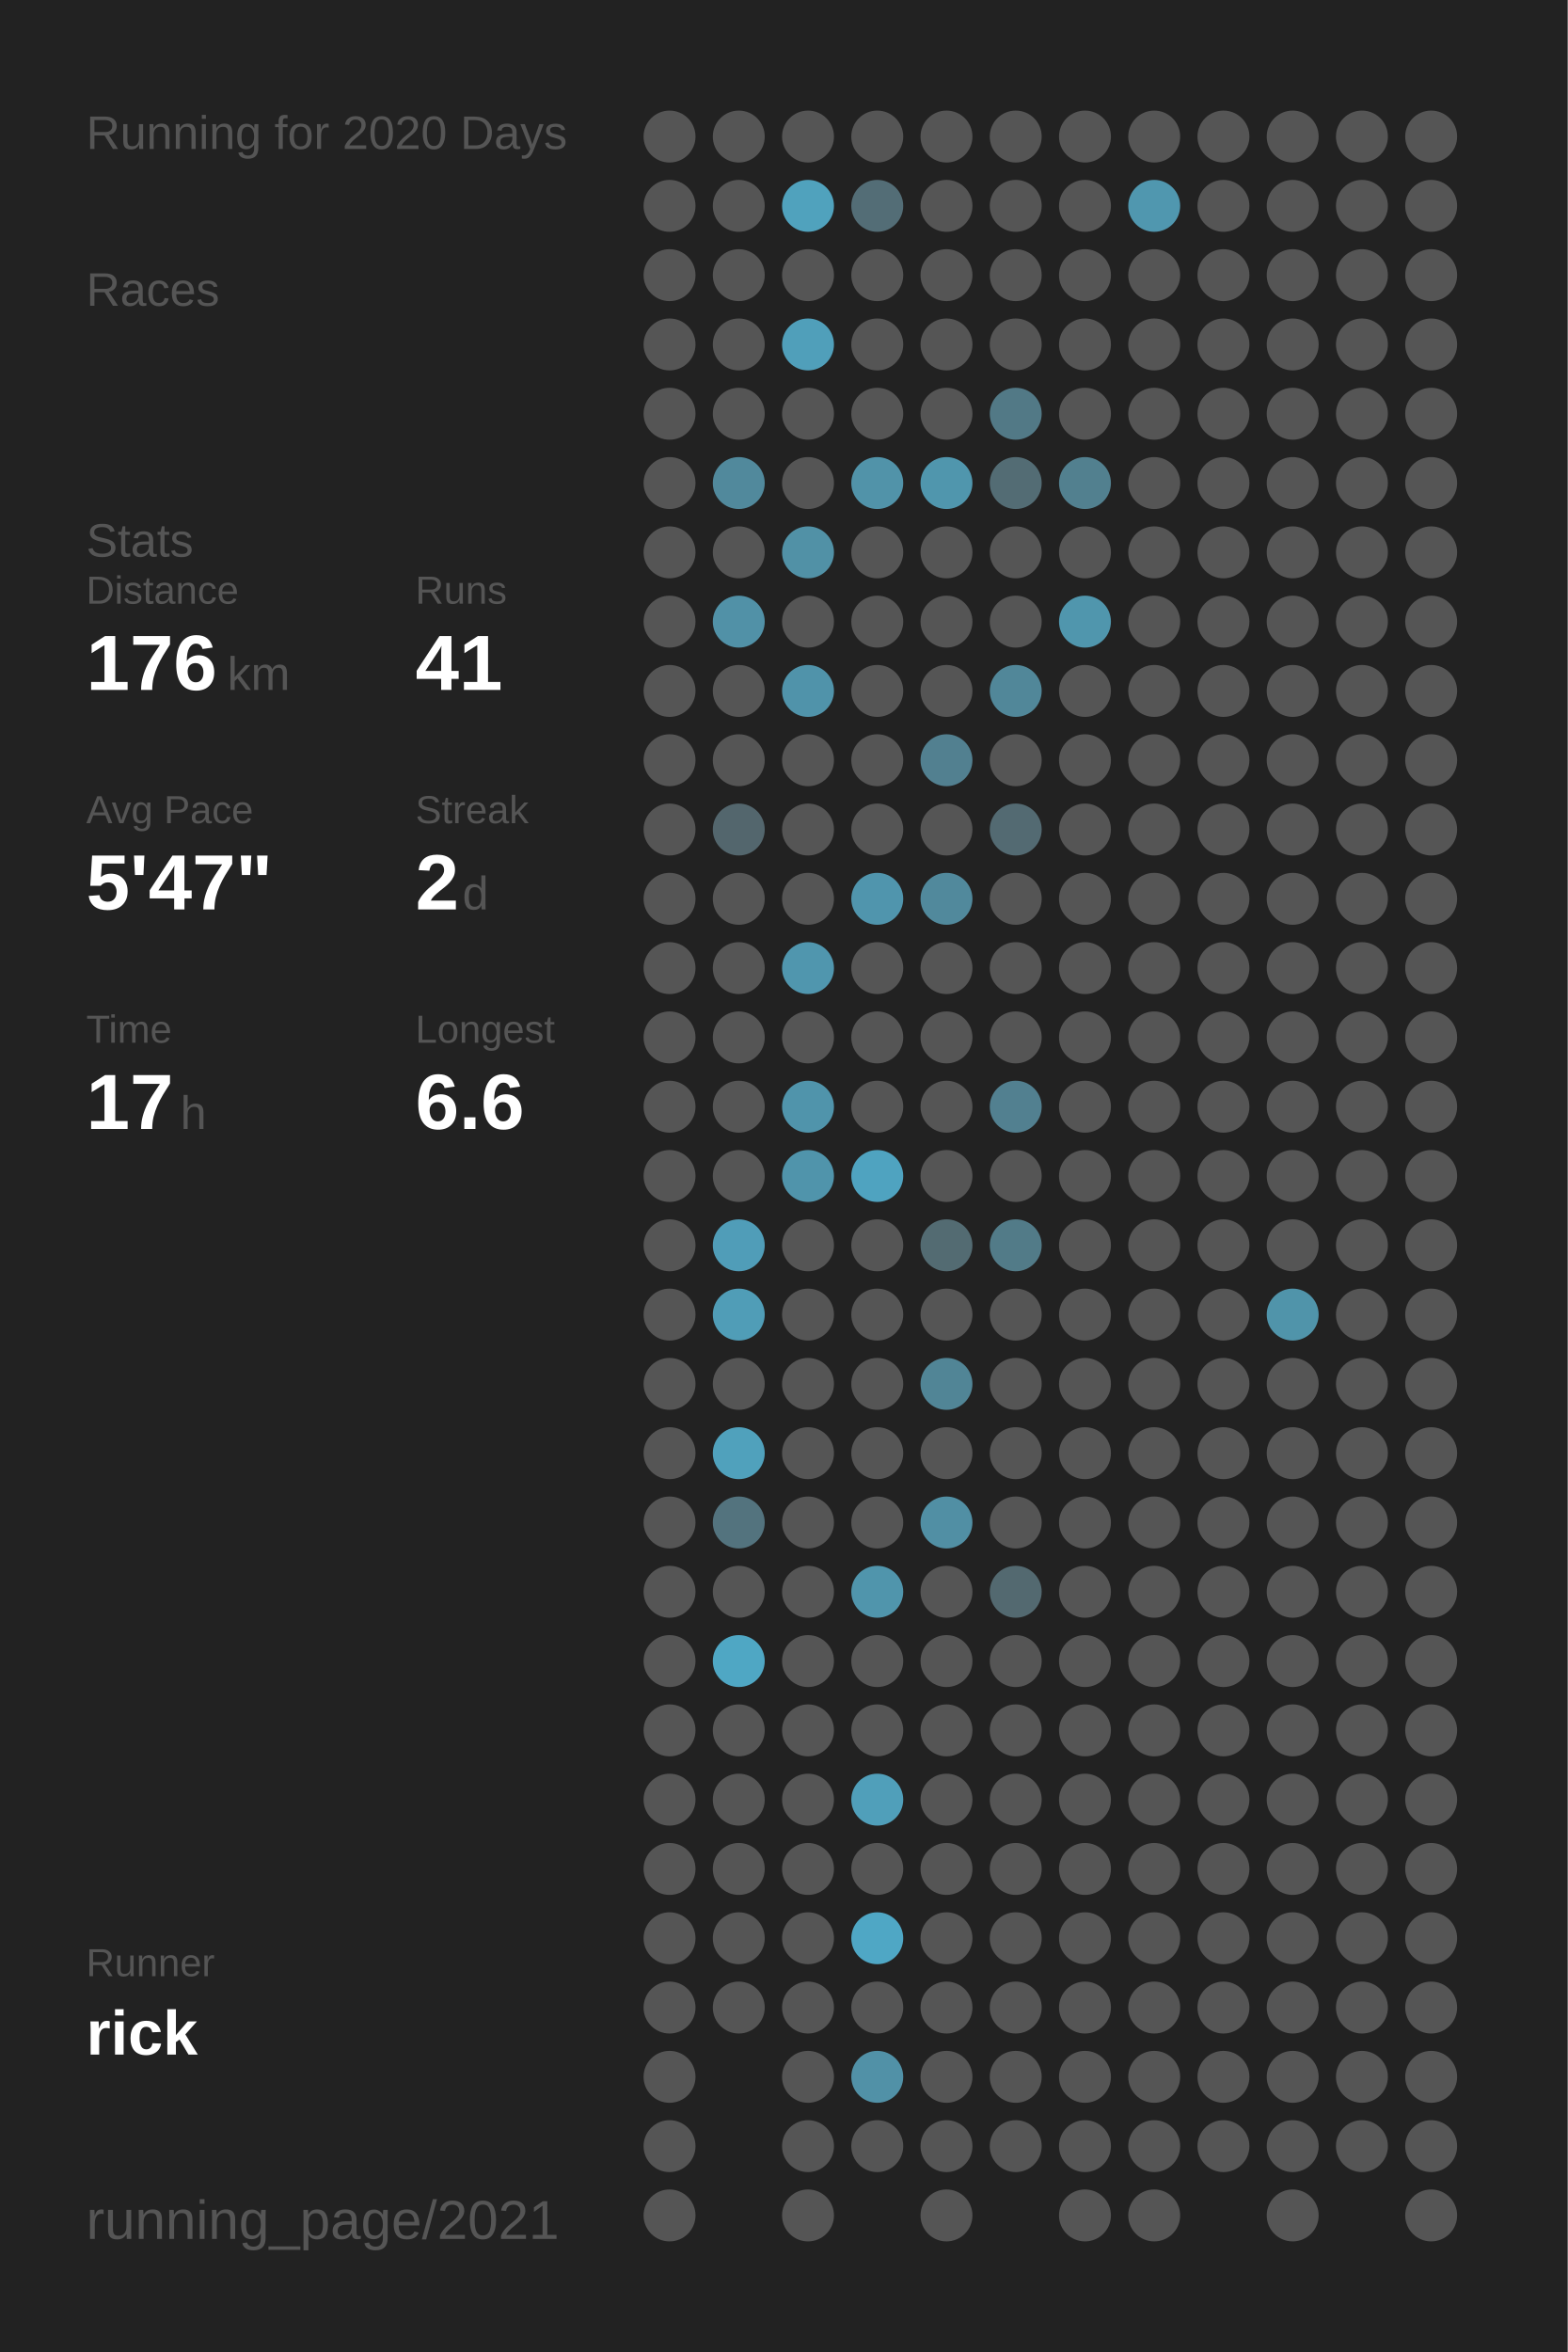
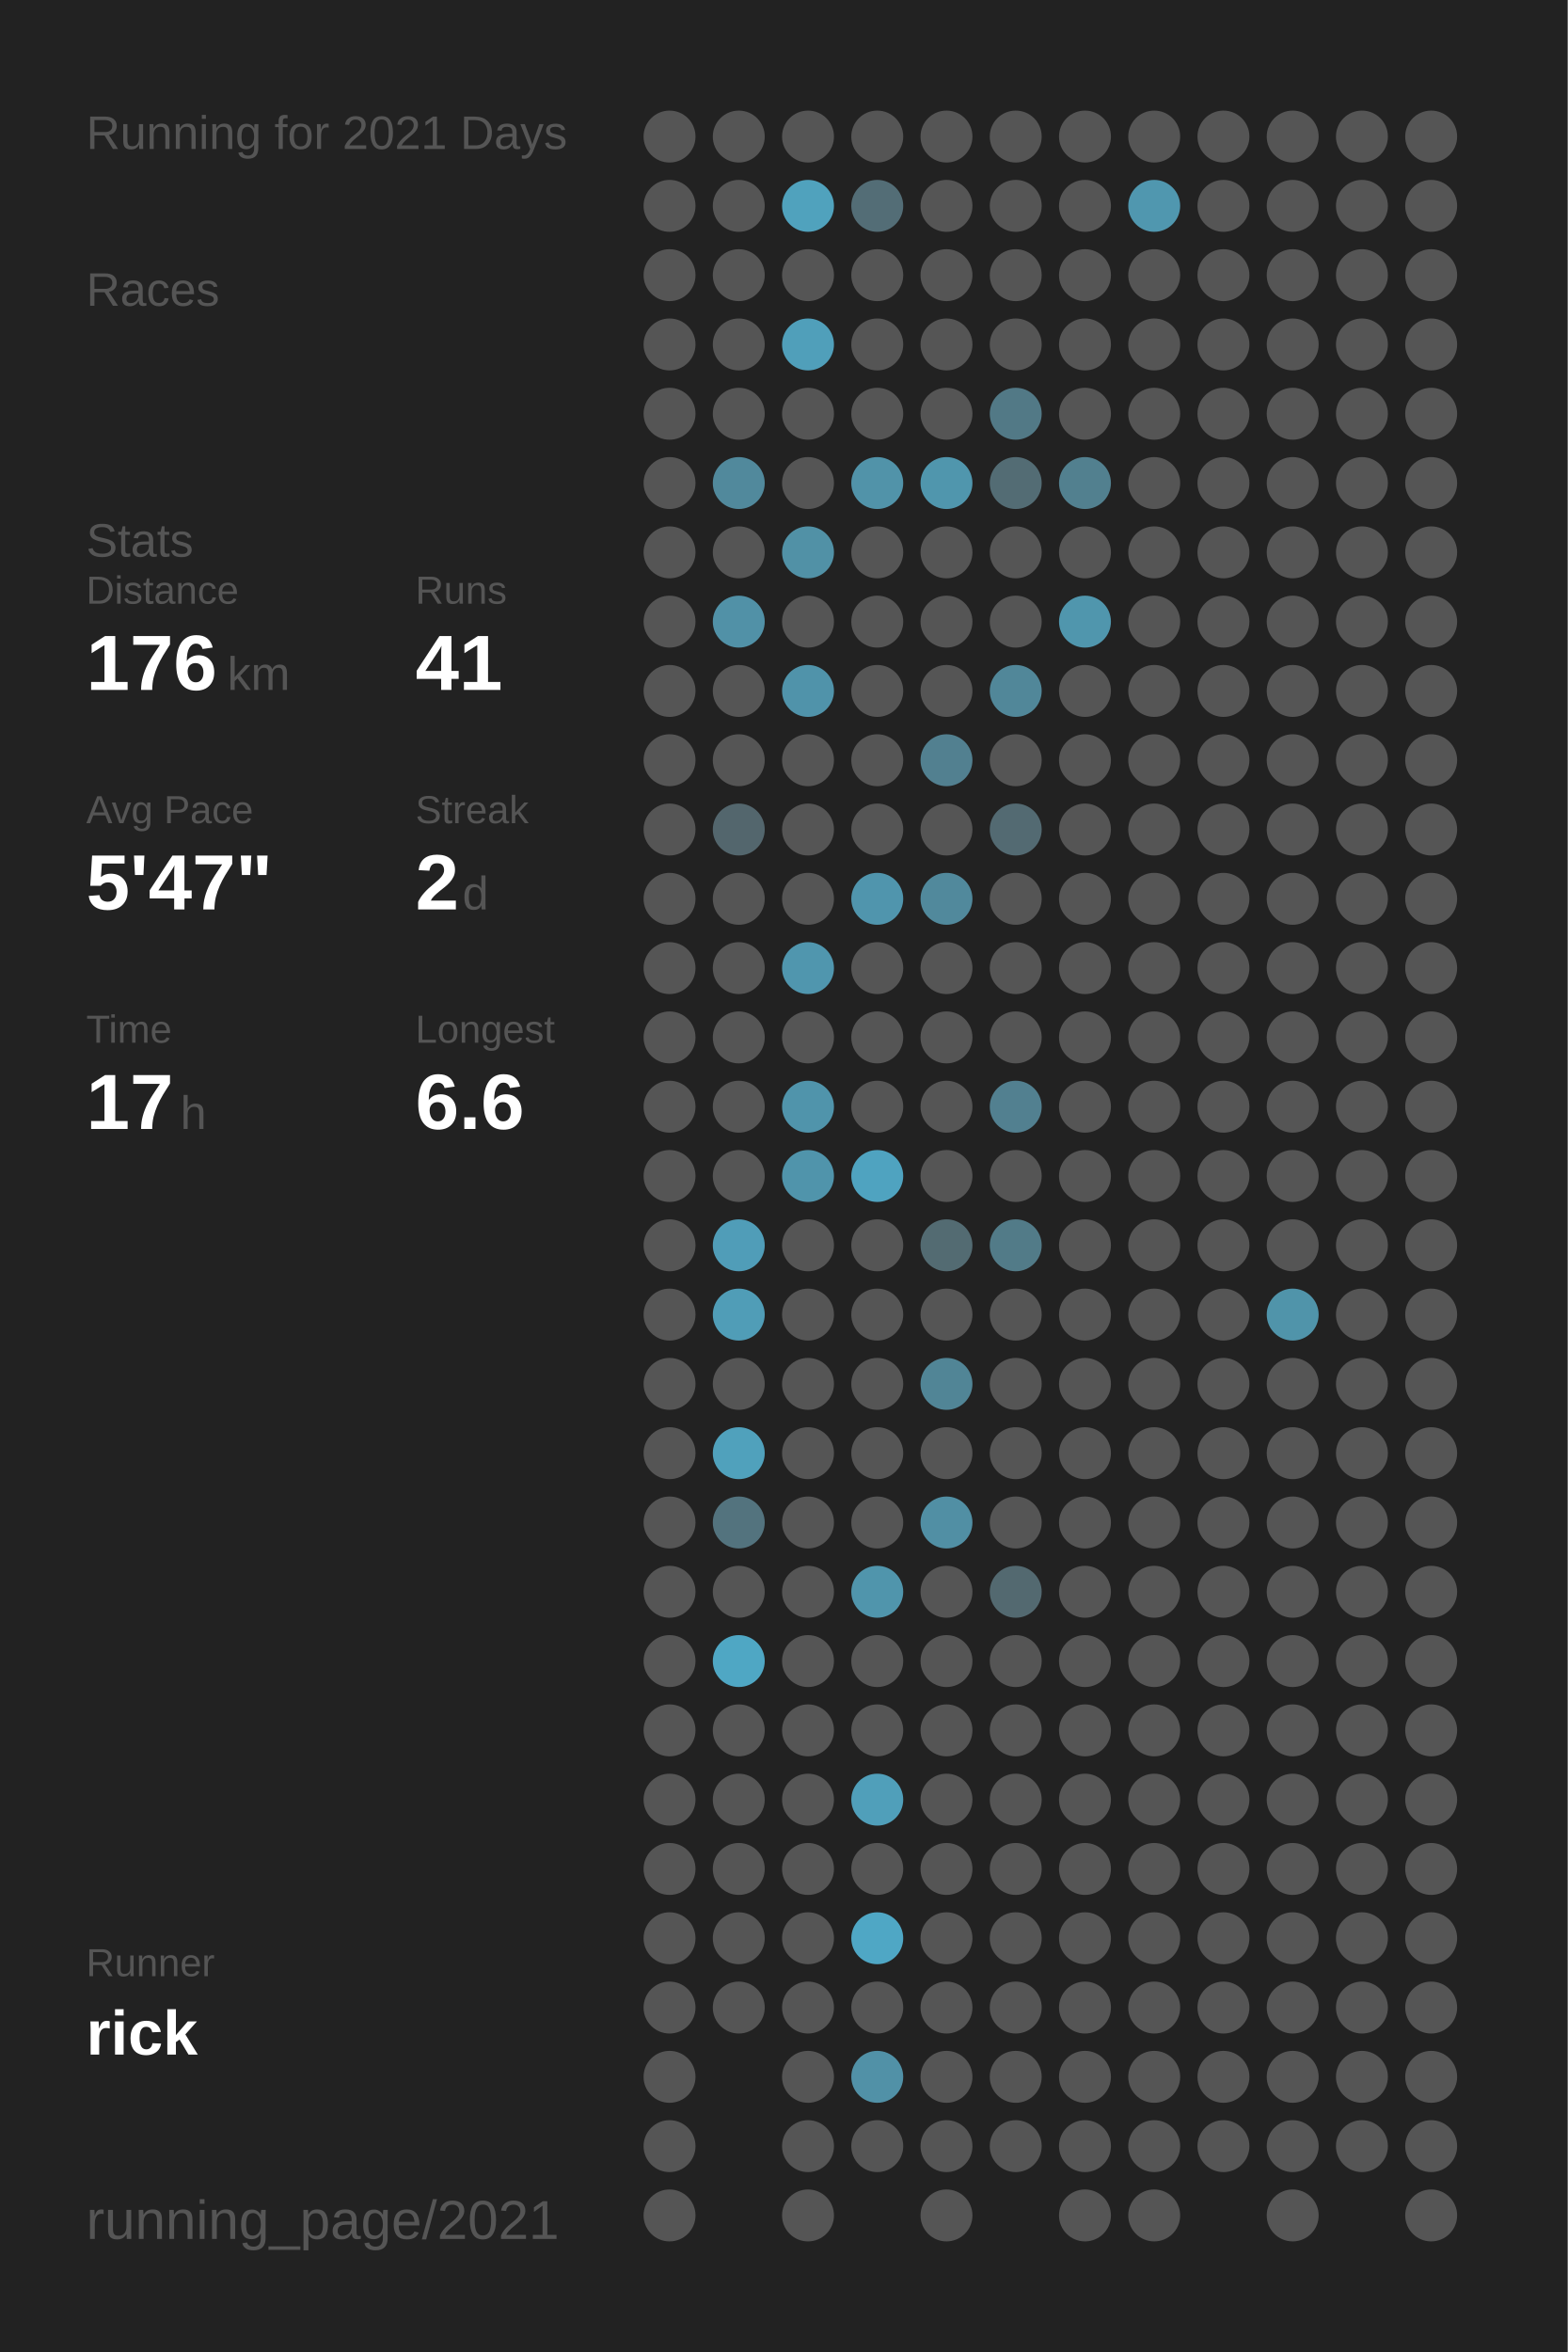
<svg xmlns="http://www.w3.org/2000/svg" baseProfile="full" height="300mm" version="1.1" viewBox="0,0,200,300" width="200mm">
  <defs />
  <rect fill="#222222" height="300" width="200" x="0" y="0" />
-   <text fill="#555555" style="font-size:6px; font-family:Arial;" x="11" y="19">Running for 2020 Days</text>
+   <text fill="#555555" style="font-size:6px; font-family:Arial;" x="11" y="19">Running for 2021 Days</text>
  <text fill="#555555" style="font-size:6px; font-family:Arial;" x="11" y="39">Races</text>
  <text fill="#555555" style="font-size:6px; font-family:Arial;" x="11" y="71">Stats</text>
  <text fill="#555555" style="font-size:5px; font-family:Arial;" x="11" y="77">Distance</text>
  <text fill="#FFFFFF" style="font-size:10px; font-family:Arial; font-weight:bold;" x="11" y="88">176</text>
  <text fill="#555555" style="font-size:6px; font-family:Arial;" x="29" y="88">km</text>
  <text fill="#555555" style="font-size:5px; font-family:Arial;" x="53" y="77">Runs</text>
  <text fill="#FFFFFF" style="font-size:10px; font-family:Arial; font-weight:bold;" x="53" y="88">41</text>
  <text fill="#555555" style="font-size:5px; font-family:Arial;" x="11" y="105">Avg Pace</text>
  <text fill="#FFFFFF" style="font-size:10px; font-family:Arial; font-weight:bold;" x="11" y="116">5'47"</text>
  <text fill="#555555" style="font-size:5px; font-family:Arial;" x="53" y="105">Streak</text>
  <text fill="#FFFFFF" style="font-size:10px; font-family:Arial; font-weight:bold;" x="53" y="116">2</text>
  <text fill="#555555" style="font-size:6px; font-family:Arial;" x="59" y="116">d</text>
  <text fill="#555555" style="font-size:5px; font-family:Arial;" x="11" y="133">Time</text>
  <text fill="#FFFFFF" style="font-size:10px; font-family:Arial; font-weight:bold;" x="11" y="144">17</text>
  <text fill="#555555" style="font-size:6px; font-family:Arial;" x="23" y="144">h</text>
  <text fill="#555555" style="font-size:5px; font-family:Arial;" x="53" y="133">Longest</text>
  <text fill="#FFFFFF" style="font-size:10px; font-family:Arial; font-weight:bold;" x="53" y="144">6.6</text>
  <text fill="#555555" style="font-size:5px; font-family:Arial;" x="11" y="252.065">Runner</text>
  <text fill="#FFFFFF" style="font-size:8px; font-family:Arial; font-weight:bold;" x="11" y="262.065">rick</text>
  <text fill="#555555" style="font-size:7px; font-family:Arial;" x="11" y="285.581">running_page/2021</text>
  <circle cx="85.417" cy="17.419" fill="#555555" r="3.312" />
  <circle cx="85.417" cy="26.258" fill="#555555" r="3.312" />
  <circle cx="85.417" cy="35.097" fill="#555555" r="3.312" />
  <circle cx="85.417" cy="43.935" fill="#555555" r="3.312" />
  <circle cx="85.417" cy="52.774" fill="#555555" r="3.312" />
  <circle cx="85.417" cy="61.613" fill="#555555" r="3.312" />
  <circle cx="85.417" cy="70.452" fill="#555555" r="3.312" />
  <circle cx="85.417" cy="79.29" fill="#555555" r="3.312" />
  <circle cx="85.417" cy="88.129" fill="#555555" r="3.312" />
  <circle cx="85.417" cy="96.968" fill="#555555" r="3.312" />
  <circle cx="85.417" cy="105.806" fill="#555555" r="3.312" />
  <circle cx="85.417" cy="114.645" fill="#555555" r="3.312" />
  <circle cx="85.417" cy="123.484" fill="#555555" r="3.312" />
  <circle cx="85.417" cy="132.323" fill="#555555" r="3.312" />
  <circle cx="85.417" cy="141.161" fill="#555555" r="3.312" />
  <circle cx="85.417" cy="150" fill="#555555" r="3.312" />
  <circle cx="85.417" cy="158.839" fill="#555555" r="3.312" />
  <circle cx="85.417" cy="167.677" fill="#555555" r="3.312" />
  <circle cx="85.417" cy="176.516" fill="#555555" r="3.312" />
  <circle cx="85.417" cy="185.355" fill="#555555" r="3.312" />
  <circle cx="85.417" cy="194.194" fill="#555555" r="3.312" />
  <circle cx="85.417" cy="203.032" fill="#555555" r="3.312" />
  <circle cx="85.417" cy="211.871" fill="#555555" r="3.312" />
  <circle cx="85.417" cy="220.71" fill="#555555" r="3.312" />
  <circle cx="85.417" cy="229.548" fill="#555555" r="3.312" />
  <circle cx="85.417" cy="238.387" fill="#555555" r="3.312" />
  <circle cx="85.417" cy="247.226" fill="#555555" r="3.312" />
  <circle cx="85.417" cy="256.065" fill="#555555" r="3.312" />
  <circle cx="85.417" cy="264.903" fill="#555555" r="3.312" />
  <circle cx="85.417" cy="273.742" fill="#555555" r="3.312" />
  <circle cx="85.417" cy="282.581" fill="#555555" r="3.312" />
  <circle cx="94.25" cy="17.419" fill="#555555" r="3.312" />
  <circle cx="94.25" cy="26.258" fill="#555555" r="3.312" />
  <circle cx="94.25" cy="35.097" fill="#555555" r="3.312" />
  <circle cx="94.25" cy="43.935" fill="#555555" r="3.312" />
  <circle cx="94.25" cy="52.774" fill="#555555" r="3.312" />
  <circle cx="94.25" cy="61.613" fill="#51899c" r="3.312" />
  <circle cx="94.25" cy="70.452" fill="#555555" r="3.312" />
  <circle cx="94.25" cy="79.29" fill="#5191a7" r="3.312" />
  <circle cx="94.25" cy="88.129" fill="#555555" r="3.312" />
  <circle cx="94.25" cy="96.968" fill="#555555" r="3.312" />
  <circle cx="94.25" cy="105.806" fill="#53666d" r="3.312" />
  <circle cx="94.25" cy="114.645" fill="#555555" r="3.312" />
  <circle cx="94.25" cy="123.484" fill="#555555" r="3.312" />
  <circle cx="94.25" cy="132.323" fill="#555555" r="3.312" />
  <circle cx="94.25" cy="141.161" fill="#555555" r="3.312" />
  <circle cx="94.25" cy="150" fill="#555555" r="3.312" />
  <circle cx="94.25" cy="158.839" fill="#509db8" r="3.312" />
  <circle cx="94.25" cy="167.677" fill="#509db7" r="3.312" />
  <circle cx="94.25" cy="176.516" fill="#555555" r="3.312" />
  <circle cx="94.25" cy="185.355" fill="#50a1bc" r="3.312" />
  <circle cx="94.25" cy="194.194" fill="#53737e" r="3.312" />
  <circle cx="94.25" cy="203.032" fill="#555555" r="3.312" />
  <circle cx="94.25" cy="211.871" fill="#4fa7c4" r="3.312" />
  <circle cx="94.25" cy="220.71" fill="#555555" r="3.312" />
  <circle cx="94.25" cy="229.548" fill="#555555" r="3.312" />
  <circle cx="94.25" cy="238.387" fill="#555555" r="3.312" />
  <circle cx="94.25" cy="247.226" fill="#555555" r="3.312" />
  <circle cx="94.25" cy="256.065" fill="#555555" r="3.312" />
  <circle cx="103.083" cy="17.419" fill="#555555" r="3.312" />
  <circle cx="103.083" cy="26.258" fill="#50a2bd" r="3.312" />
  <circle cx="103.083" cy="35.097" fill="#555555" r="3.312" />
  <circle cx="103.083" cy="43.935" fill="#509fba" r="3.312" />
  <circle cx="103.083" cy="52.774" fill="#555555" r="3.312" />
  <circle cx="103.083" cy="61.613" fill="#555555" r="3.312" />
  <circle cx="103.083" cy="70.452" fill="#5191a6" r="3.312" />
  <circle cx="103.083" cy="79.29" fill="#555555" r="3.312" />
  <circle cx="103.083" cy="88.129" fill="#5093aa" r="3.312" />
  <circle cx="103.083" cy="96.968" fill="#555555" r="3.312" />
  <circle cx="103.083" cy="105.806" fill="#555555" r="3.312" />
  <circle cx="103.083" cy="114.645" fill="#555555" r="3.312" />
  <circle cx="103.083" cy="123.484" fill="#5096ae" r="3.312" />
  <circle cx="103.083" cy="132.323" fill="#555555" r="3.312" />
  <circle cx="103.083" cy="141.161" fill="#5094ab" r="3.312" />
  <circle cx="103.083" cy="150" fill="#5094ab" r="3.312" />
  <circle cx="103.083" cy="158.839" fill="#555555" r="3.312" />
  <circle cx="103.083" cy="167.677" fill="#555555" r="3.312" />
  <circle cx="103.083" cy="176.516" fill="#555555" r="3.312" />
  <circle cx="103.083" cy="185.355" fill="#555555" r="3.312" />
  <circle cx="103.083" cy="194.194" fill="#555555" r="3.312" />
  <circle cx="103.083" cy="203.032" fill="#555555" r="3.312" />
  <circle cx="103.083" cy="211.871" fill="#555555" r="3.312" />
  <circle cx="103.083" cy="220.71" fill="#555555" r="3.312" />
  <circle cx="103.083" cy="229.548" fill="#555555" r="3.312" />
  <circle cx="103.083" cy="238.387" fill="#555555" r="3.312" />
  <circle cx="103.083" cy="247.226" fill="#555555" r="3.312" />
  <circle cx="103.083" cy="256.065" fill="#555555" r="3.312" />
  <circle cx="103.083" cy="264.903" fill="#555555" r="3.312" />
  <circle cx="103.083" cy="273.742" fill="#555555" r="3.312" />
  <circle cx="103.083" cy="282.581" fill="#555555" r="3.312" />
  <circle cx="111.917" cy="17.419" fill="#555555" r="3.312" />
  <circle cx="111.917" cy="26.258" fill="#536d76" r="3.312" />
  <circle cx="111.917" cy="35.097" fill="#555555" r="3.312" />
  <circle cx="111.917" cy="43.935" fill="#555555" r="3.312" />
  <circle cx="111.917" cy="52.774" fill="#555555" r="3.312" />
  <circle cx="111.917" cy="61.613" fill="#5193a9" r="3.312" />
  <circle cx="111.917" cy="70.452" fill="#555555" r="3.312" />
  <circle cx="111.917" cy="79.29" fill="#555555" r="3.312" />
  <circle cx="111.917" cy="88.129" fill="#555555" r="3.312" />
  <circle cx="111.917" cy="96.968" fill="#555555" r="3.312" />
  <circle cx="111.917" cy="105.806" fill="#555555" r="3.312" />
  <circle cx="111.917" cy="114.645" fill="#5095ad" r="3.312" />
  <circle cx="111.917" cy="123.484" fill="#555555" r="3.312" />
  <circle cx="111.917" cy="132.323" fill="#555555" r="3.312" />
  <circle cx="111.917" cy="141.161" fill="#555555" r="3.312" />
  <circle cx="111.917" cy="150" fill="#4fa3c0" r="3.312" />
  <circle cx="111.917" cy="158.839" fill="#555555" r="3.312" />
  <circle cx="111.917" cy="167.677" fill="#555555" r="3.312" />
  <circle cx="111.917" cy="176.516" fill="#555555" r="3.312" />
  <circle cx="111.917" cy="185.355" fill="#555555" r="3.312" />
  <circle cx="111.917" cy="194.194" fill="#555555" r="3.312" />
  <circle cx="111.917" cy="203.032" fill="#5095ac" r="3.312" />
  <circle cx="111.917" cy="211.871" fill="#555555" r="3.312" />
  <circle cx="111.917" cy="220.71" fill="#555555" r="3.312" />
  <circle cx="111.917" cy="229.548" fill="#509fba" r="3.312" />
  <circle cx="111.917" cy="238.387" fill="#555555" r="3.312" />
  <circle cx="111.917" cy="247.226" fill="#4fa7c5" r="3.312" />
  <circle cx="111.917" cy="256.065" fill="#555555" r="3.312" />
  <circle cx="111.917" cy="264.903" fill="#5191a7" r="3.312" />
  <circle cx="111.917" cy="273.742" fill="#555555" r="3.312" />
  <circle cx="120.75" cy="17.419" fill="#555555" r="3.312" />
  <circle cx="120.75" cy="26.258" fill="#555555" r="3.312" />
  <circle cx="120.75" cy="35.097" fill="#555555" r="3.312" />
  <circle cx="120.75" cy="43.935" fill="#555555" r="3.312" />
  <circle cx="120.75" cy="52.774" fill="#555555" r="3.312" />
  <circle cx="120.75" cy="61.613" fill="#5096ad" r="3.312" />
  <circle cx="120.75" cy="70.452" fill="#555555" r="3.312" />
  <circle cx="120.75" cy="79.29" fill="#555555" r="3.312" />
  <circle cx="120.75" cy="88.129" fill="#555555" r="3.312" />
  <circle cx="120.75" cy="96.968" fill="#528090" r="3.312" />
  <circle cx="120.75" cy="105.806" fill="#555555" r="3.312" />
  <circle cx="120.75" cy="114.645" fill="#51899c" r="3.312" />
  <circle cx="120.75" cy="123.484" fill="#555555" r="3.312" />
  <circle cx="120.75" cy="132.323" fill="#555555" r="3.312" />
  <circle cx="120.75" cy="141.161" fill="#555555" r="3.312" />
  <circle cx="120.75" cy="150" fill="#555555" r="3.312" />
  <circle cx="120.75" cy="158.839" fill="#536b72" r="3.312" />
  <circle cx="120.75" cy="167.677" fill="#555555" r="3.312" />
  <circle cx="120.75" cy="176.516" fill="#518596" r="3.312" />
  <circle cx="120.75" cy="185.355" fill="#555555" r="3.312" />
  <circle cx="120.75" cy="194.194" fill="#518fa4" r="3.312" />
  <circle cx="120.75" cy="203.032" fill="#555555" r="3.312" />
  <circle cx="120.75" cy="211.871" fill="#555555" r="3.312" />
  <circle cx="120.75" cy="220.71" fill="#555555" r="3.312" />
  <circle cx="120.75" cy="229.548" fill="#555555" r="3.312" />
  <circle cx="120.75" cy="238.387" fill="#555555" r="3.312" />
  <circle cx="120.75" cy="247.226" fill="#555555" r="3.312" />
  <circle cx="120.75" cy="256.065" fill="#555555" r="3.312" />
  <circle cx="120.75" cy="264.903" fill="#555555" r="3.312" />
  <circle cx="120.75" cy="273.742" fill="#555555" r="3.312" />
  <circle cx="120.75" cy="282.581" fill="#555555" r="3.312" />
  <circle cx="129.583" cy="17.419" fill="#555555" r="3.312" />
  <circle cx="129.583" cy="26.258" fill="#555555" r="3.312" />
  <circle cx="129.583" cy="35.097" fill="#555555" r="3.312" />
  <circle cx="129.583" cy="43.935" fill="#555555" r="3.312" />
  <circle cx="129.583" cy="52.774" fill="#527986" r="3.312" />
  <circle cx="129.583" cy="61.613" fill="#536c74" r="3.312" />
  <circle cx="129.583" cy="70.452" fill="#555555" r="3.312" />
  <circle cx="129.583" cy="79.29" fill="#555555" r="3.312" />
  <circle cx="129.583" cy="88.129" fill="#518799" r="3.312" />
  <circle cx="129.583" cy="96.968" fill="#555555" r="3.312" />
  <circle cx="129.583" cy="105.806" fill="#536a72" r="3.312" />
  <circle cx="129.583" cy="114.645" fill="#555555" r="3.312" />
  <circle cx="129.583" cy="123.484" fill="#555555" r="3.312" />
  <circle cx="129.583" cy="132.323" fill="#555555" r="3.312" />
  <circle cx="129.583" cy="141.161" fill="#528090" r="3.312" />
  <circle cx="129.583" cy="150" fill="#555555" r="3.312" />
  <circle cx="129.583" cy="158.839" fill="#527b88" r="3.312" />
  <circle cx="129.583" cy="167.677" fill="#555555" r="3.312" />
  <circle cx="129.583" cy="176.516" fill="#555555" r="3.312" />
  <circle cx="129.583" cy="185.355" fill="#555555" r="3.312" />
  <circle cx="129.583" cy="194.194" fill="#555555" r="3.312" />
  <circle cx="129.583" cy="203.032" fill="#536970" r="3.312" />
  <circle cx="129.583" cy="211.871" fill="#555555" r="3.312" />
  <circle cx="129.583" cy="220.71" fill="#555555" r="3.312" />
  <circle cx="129.583" cy="229.548" fill="#555555" r="3.312" />
  <circle cx="129.583" cy="238.387" fill="#555555" r="3.312" />
  <circle cx="129.583" cy="247.226" fill="#555555" r="3.312" />
  <circle cx="129.583" cy="256.065" fill="#555555" r="3.312" />
  <circle cx="129.583" cy="264.903" fill="#555555" r="3.312" />
  <circle cx="129.583" cy="273.742" fill="#555555" r="3.312" />
  <circle cx="138.417" cy="17.419" fill="#555555" r="3.312" />
  <circle cx="138.417" cy="26.258" fill="#555555" r="3.312" />
  <circle cx="138.417" cy="35.097" fill="#555555" r="3.312" />
  <circle cx="138.417" cy="43.935" fill="#555555" r="3.312" />
  <circle cx="138.417" cy="52.774" fill="#555555" r="3.312" />
  <circle cx="138.417" cy="61.613" fill="#52808f" r="3.312" />
  <circle cx="138.417" cy="70.452" fill="#555555" r="3.312" />
  <circle cx="138.417" cy="79.29" fill="#5096ad" r="3.312" />
  <circle cx="138.417" cy="88.129" fill="#555555" r="3.312" />
  <circle cx="138.417" cy="96.968" fill="#555555" r="3.312" />
  <circle cx="138.417" cy="105.806" fill="#555555" r="3.312" />
  <circle cx="138.417" cy="114.645" fill="#555555" r="3.312" />
  <circle cx="138.417" cy="123.484" fill="#555555" r="3.312" />
  <circle cx="138.417" cy="132.323" fill="#555555" r="3.312" />
  <circle cx="138.417" cy="141.161" fill="#555555" r="3.312" />
  <circle cx="138.417" cy="150" fill="#555555" r="3.312" />
  <circle cx="138.417" cy="158.839" fill="#555555" r="3.312" />
  <circle cx="138.417" cy="167.677" fill="#555555" r="3.312" />
  <circle cx="138.417" cy="176.516" fill="#555555" r="3.312" />
  <circle cx="138.417" cy="185.355" fill="#555555" r="3.312" />
  <circle cx="138.417" cy="194.194" fill="#555555" r="3.312" />
  <circle cx="138.417" cy="203.032" fill="#555555" r="3.312" />
  <circle cx="138.417" cy="211.871" fill="#555555" r="3.312" />
  <circle cx="138.417" cy="220.71" fill="#555555" r="3.312" />
  <circle cx="138.417" cy="229.548" fill="#555555" r="3.312" />
  <circle cx="138.417" cy="238.387" fill="#555555" r="3.312" />
  <circle cx="138.417" cy="247.226" fill="#555555" r="3.312" />
  <circle cx="138.417" cy="256.065" fill="#555555" r="3.312" />
  <circle cx="138.417" cy="264.903" fill="#555555" r="3.312" />
  <circle cx="138.417" cy="273.742" fill="#555555" r="3.312" />
  <circle cx="138.417" cy="282.581" fill="#555555" r="3.312" />
  <circle cx="147.25" cy="17.419" fill="#555555" r="3.312" />
  <circle cx="147.25" cy="26.258" fill="#5097af" r="3.312" />
  <circle cx="147.25" cy="35.097" fill="#555555" r="3.312" />
  <circle cx="147.25" cy="43.935" fill="#555555" r="3.312" />
  <circle cx="147.25" cy="52.774" fill="#555555" r="3.312" />
  <circle cx="147.25" cy="61.613" fill="#555555" r="3.312" />
  <circle cx="147.25" cy="70.452" fill="#555555" r="3.312" />
  <circle cx="147.25" cy="79.29" fill="#555555" r="3.312" />
  <circle cx="147.25" cy="88.129" fill="#555555" r="3.312" />
  <circle cx="147.25" cy="96.968" fill="#555555" r="3.312" />
  <circle cx="147.25" cy="105.806" fill="#555555" r="3.312" />
  <circle cx="147.25" cy="114.645" fill="#555555" r="3.312" />
  <circle cx="147.25" cy="123.484" fill="#555555" r="3.312" />
  <circle cx="147.25" cy="132.323" fill="#555555" r="3.312" />
  <circle cx="147.25" cy="141.161" fill="#555555" r="3.312" />
  <circle cx="147.25" cy="150" fill="#555555" r="3.312" />
  <circle cx="147.25" cy="158.839" fill="#555555" r="3.312" />
  <circle cx="147.25" cy="167.677" fill="#555555" r="3.312" />
  <circle cx="147.25" cy="176.516" fill="#555555" r="3.312" />
  <circle cx="147.25" cy="185.355" fill="#555555" r="3.312" />
  <circle cx="147.25" cy="194.194" fill="#555555" r="3.312" />
  <circle cx="147.25" cy="203.032" fill="#555555" r="3.312" />
  <circle cx="147.25" cy="211.871" fill="#555555" r="3.312" />
  <circle cx="147.25" cy="220.71" fill="#555555" r="3.312" />
  <circle cx="147.25" cy="229.548" fill="#555555" r="3.312" />
  <circle cx="147.25" cy="238.387" fill="#555555" r="3.312" />
  <circle cx="147.25" cy="247.226" fill="#555555" r="3.312" />
  <circle cx="147.25" cy="256.065" fill="#555555" r="3.312" />
  <circle cx="147.25" cy="264.903" fill="#555555" r="3.312" />
  <circle cx="147.25" cy="273.742" fill="#555555" r="3.312" />
  <circle cx="147.25" cy="282.581" fill="#555555" r="3.312" />
  <circle cx="156.083" cy="17.419" fill="#555555" r="3.312" />
  <circle cx="156.083" cy="26.258" fill="#555555" r="3.312" />
  <circle cx="156.083" cy="35.097" fill="#555555" r="3.312" />
  <circle cx="156.083" cy="43.935" fill="#555555" r="3.312" />
  <circle cx="156.083" cy="52.774" fill="#555555" r="3.312" />
  <circle cx="156.083" cy="61.613" fill="#555555" r="3.312" />
  <circle cx="156.083" cy="70.452" fill="#555555" r="3.312" />
  <circle cx="156.083" cy="79.29" fill="#555555" r="3.312" />
  <circle cx="156.083" cy="88.129" fill="#555555" r="3.312" />
  <circle cx="156.083" cy="96.968" fill="#555555" r="3.312" />
  <circle cx="156.083" cy="105.806" fill="#555555" r="3.312" />
  <circle cx="156.083" cy="114.645" fill="#555555" r="3.312" />
  <circle cx="156.083" cy="123.484" fill="#555555" r="3.312" />
  <circle cx="156.083" cy="132.323" fill="#555555" r="3.312" />
  <circle cx="156.083" cy="141.161" fill="#555555" r="3.312" />
  <circle cx="156.083" cy="150" fill="#555555" r="3.312" />
  <circle cx="156.083" cy="158.839" fill="#555555" r="3.312" />
  <circle cx="156.083" cy="167.677" fill="#555555" r="3.312" />
  <circle cx="156.083" cy="176.516" fill="#555555" r="3.312" />
  <circle cx="156.083" cy="185.355" fill="#555555" r="3.312" />
  <circle cx="156.083" cy="194.194" fill="#555555" r="3.312" />
  <circle cx="156.083" cy="203.032" fill="#555555" r="3.312" />
  <circle cx="156.083" cy="211.871" fill="#555555" r="3.312" />
  <circle cx="156.083" cy="220.71" fill="#555555" r="3.312" />
  <circle cx="156.083" cy="229.548" fill="#555555" r="3.312" />
  <circle cx="156.083" cy="238.387" fill="#555555" r="3.312" />
  <circle cx="156.083" cy="247.226" fill="#555555" r="3.312" />
  <circle cx="156.083" cy="256.065" fill="#555555" r="3.312" />
  <circle cx="156.083" cy="264.903" fill="#555555" r="3.312" />
  <circle cx="156.083" cy="273.742" fill="#555555" r="3.312" />
  <circle cx="164.917" cy="17.419" fill="#555555" r="3.312" />
  <circle cx="164.917" cy="26.258" fill="#555555" r="3.312" />
  <circle cx="164.917" cy="35.097" fill="#555555" r="3.312" />
  <circle cx="164.917" cy="43.935" fill="#555555" r="3.312" />
  <circle cx="164.917" cy="52.774" fill="#555555" r="3.312" />
  <circle cx="164.917" cy="61.613" fill="#555555" r="3.312" />
  <circle cx="164.917" cy="70.452" fill="#555555" r="3.312" />
  <circle cx="164.917" cy="79.29" fill="#555555" r="3.312" />
  <circle cx="164.917" cy="88.129" fill="#555555" r="3.312" />
  <circle cx="164.917" cy="96.968" fill="#555555" r="3.312" />
  <circle cx="164.917" cy="105.806" fill="#555555" r="3.312" />
  <circle cx="164.917" cy="114.645" fill="#555555" r="3.312" />
  <circle cx="164.917" cy="123.484" fill="#555555" r="3.312" />
  <circle cx="164.917" cy="132.323" fill="#555555" r="3.312" />
  <circle cx="164.917" cy="141.161" fill="#555555" r="3.312" />
  <circle cx="164.917" cy="150" fill="#555555" r="3.312" />
  <circle cx="164.917" cy="158.839" fill="#555555" r="3.312" />
  <circle cx="164.917" cy="167.677" fill="#5094aa" r="3.312" />
  <circle cx="164.917" cy="176.516" fill="#555555" r="3.312" />
  <circle cx="164.917" cy="185.355" fill="#555555" r="3.312" />
  <circle cx="164.917" cy="194.194" fill="#555555" r="3.312" />
  <circle cx="164.917" cy="203.032" fill="#555555" r="3.312" />
  <circle cx="164.917" cy="211.871" fill="#555555" r="3.312" />
  <circle cx="164.917" cy="220.71" fill="#555555" r="3.312" />
  <circle cx="164.917" cy="229.548" fill="#555555" r="3.312" />
  <circle cx="164.917" cy="238.387" fill="#555555" r="3.312" />
  <circle cx="164.917" cy="247.226" fill="#555555" r="3.312" />
  <circle cx="164.917" cy="256.065" fill="#555555" r="3.312" />
  <circle cx="164.917" cy="264.903" fill="#555555" r="3.312" />
  <circle cx="164.917" cy="273.742" fill="#555555" r="3.312" />
  <circle cx="164.917" cy="282.581" fill="#555555" r="3.312" />
  <circle cx="173.75" cy="17.419" fill="#555555" r="3.312" />
  <circle cx="173.75" cy="26.258" fill="#555555" r="3.312" />
  <circle cx="173.75" cy="35.097" fill="#555555" r="3.312" />
  <circle cx="173.75" cy="43.935" fill="#555555" r="3.312" />
  <circle cx="173.75" cy="52.774" fill="#555555" r="3.312" />
  <circle cx="173.75" cy="61.613" fill="#555555" r="3.312" />
  <circle cx="173.75" cy="70.452" fill="#555555" r="3.312" />
  <circle cx="173.75" cy="79.29" fill="#555555" r="3.312" />
  <circle cx="173.75" cy="88.129" fill="#555555" r="3.312" />
  <circle cx="173.75" cy="96.968" fill="#555555" r="3.312" />
  <circle cx="173.75" cy="105.806" fill="#555555" r="3.312" />
  <circle cx="173.75" cy="114.645" fill="#555555" r="3.312" />
  <circle cx="173.75" cy="123.484" fill="#555555" r="3.312" />
  <circle cx="173.75" cy="132.323" fill="#555555" r="3.312" />
  <circle cx="173.75" cy="141.161" fill="#555555" r="3.312" />
  <circle cx="173.75" cy="150" fill="#555555" r="3.312" />
  <circle cx="173.75" cy="158.839" fill="#555555" r="3.312" />
  <circle cx="173.75" cy="167.677" fill="#555555" r="3.312" />
  <circle cx="173.75" cy="176.516" fill="#555555" r="3.312" />
  <circle cx="173.75" cy="185.355" fill="#555555" r="3.312" />
  <circle cx="173.75" cy="194.194" fill="#555555" r="3.312" />
  <circle cx="173.75" cy="203.032" fill="#555555" r="3.312" />
  <circle cx="173.75" cy="211.871" fill="#555555" r="3.312" />
  <circle cx="173.75" cy="220.71" fill="#555555" r="3.312" />
  <circle cx="173.75" cy="229.548" fill="#555555" r="3.312" />
  <circle cx="173.75" cy="238.387" fill="#555555" r="3.312" />
  <circle cx="173.75" cy="247.226" fill="#555555" r="3.312" />
  <circle cx="173.75" cy="256.065" fill="#555555" r="3.312" />
  <circle cx="173.75" cy="264.903" fill="#555555" r="3.312" />
  <circle cx="173.75" cy="273.742" fill="#555555" r="3.312" />
  <circle cx="182.583" cy="17.419" fill="#555555" r="3.312" />
  <circle cx="182.583" cy="26.258" fill="#555555" r="3.312" />
  <circle cx="182.583" cy="35.097" fill="#555555" r="3.312" />
  <circle cx="182.583" cy="43.935" fill="#555555" r="3.312" />
  <circle cx="182.583" cy="52.774" fill="#555555" r="3.312" />
  <circle cx="182.583" cy="61.613" fill="#555555" r="3.312" />
  <circle cx="182.583" cy="70.452" fill="#555555" r="3.312" />
  <circle cx="182.583" cy="79.29" fill="#555555" r="3.312" />
  <circle cx="182.583" cy="88.129" fill="#555555" r="3.312" />
  <circle cx="182.583" cy="96.968" fill="#555555" r="3.312" />
  <circle cx="182.583" cy="105.806" fill="#555555" r="3.312" />
  <circle cx="182.583" cy="114.645" fill="#555555" r="3.312" />
  <circle cx="182.583" cy="123.484" fill="#555555" r="3.312" />
  <circle cx="182.583" cy="132.323" fill="#555555" r="3.312" />
  <circle cx="182.583" cy="141.161" fill="#555555" r="3.312" />
  <circle cx="182.583" cy="150" fill="#555555" r="3.312" />
  <circle cx="182.583" cy="158.839" fill="#555555" r="3.312" />
  <circle cx="182.583" cy="167.677" fill="#555555" r="3.312" />
  <circle cx="182.583" cy="176.516" fill="#555555" r="3.312" />
  <circle cx="182.583" cy="185.355" fill="#555555" r="3.312" />
  <circle cx="182.583" cy="194.194" fill="#555555" r="3.312" />
  <circle cx="182.583" cy="203.032" fill="#555555" r="3.312" />
  <circle cx="182.583" cy="211.871" fill="#555555" r="3.312" />
  <circle cx="182.583" cy="220.71" fill="#555555" r="3.312" />
  <circle cx="182.583" cy="229.548" fill="#555555" r="3.312" />
  <circle cx="182.583" cy="238.387" fill="#555555" r="3.312" />
  <circle cx="182.583" cy="247.226" fill="#555555" r="3.312" />
  <circle cx="182.583" cy="256.065" fill="#555555" r="3.312" />
  <circle cx="182.583" cy="264.903" fill="#555555" r="3.312" />
  <circle cx="182.583" cy="273.742" fill="#555555" r="3.312" />
  <circle cx="182.583" cy="282.581" fill="#555555" r="3.312" />
</svg>
